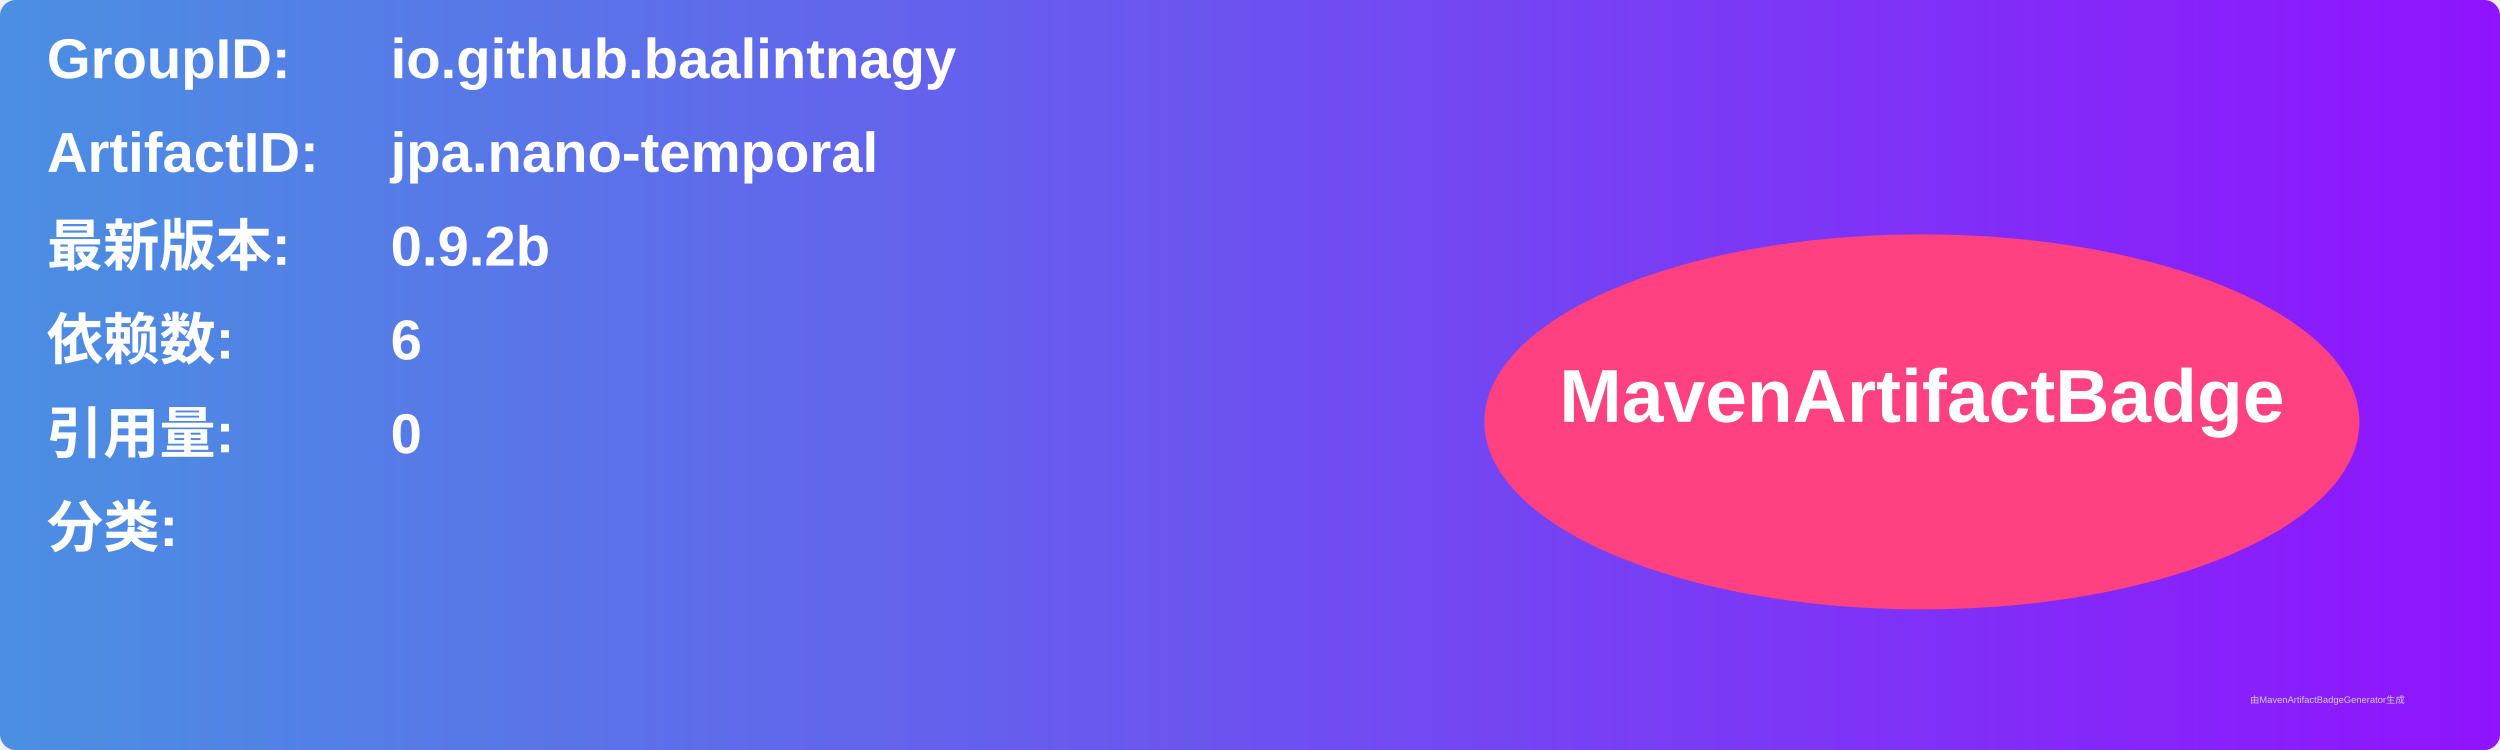
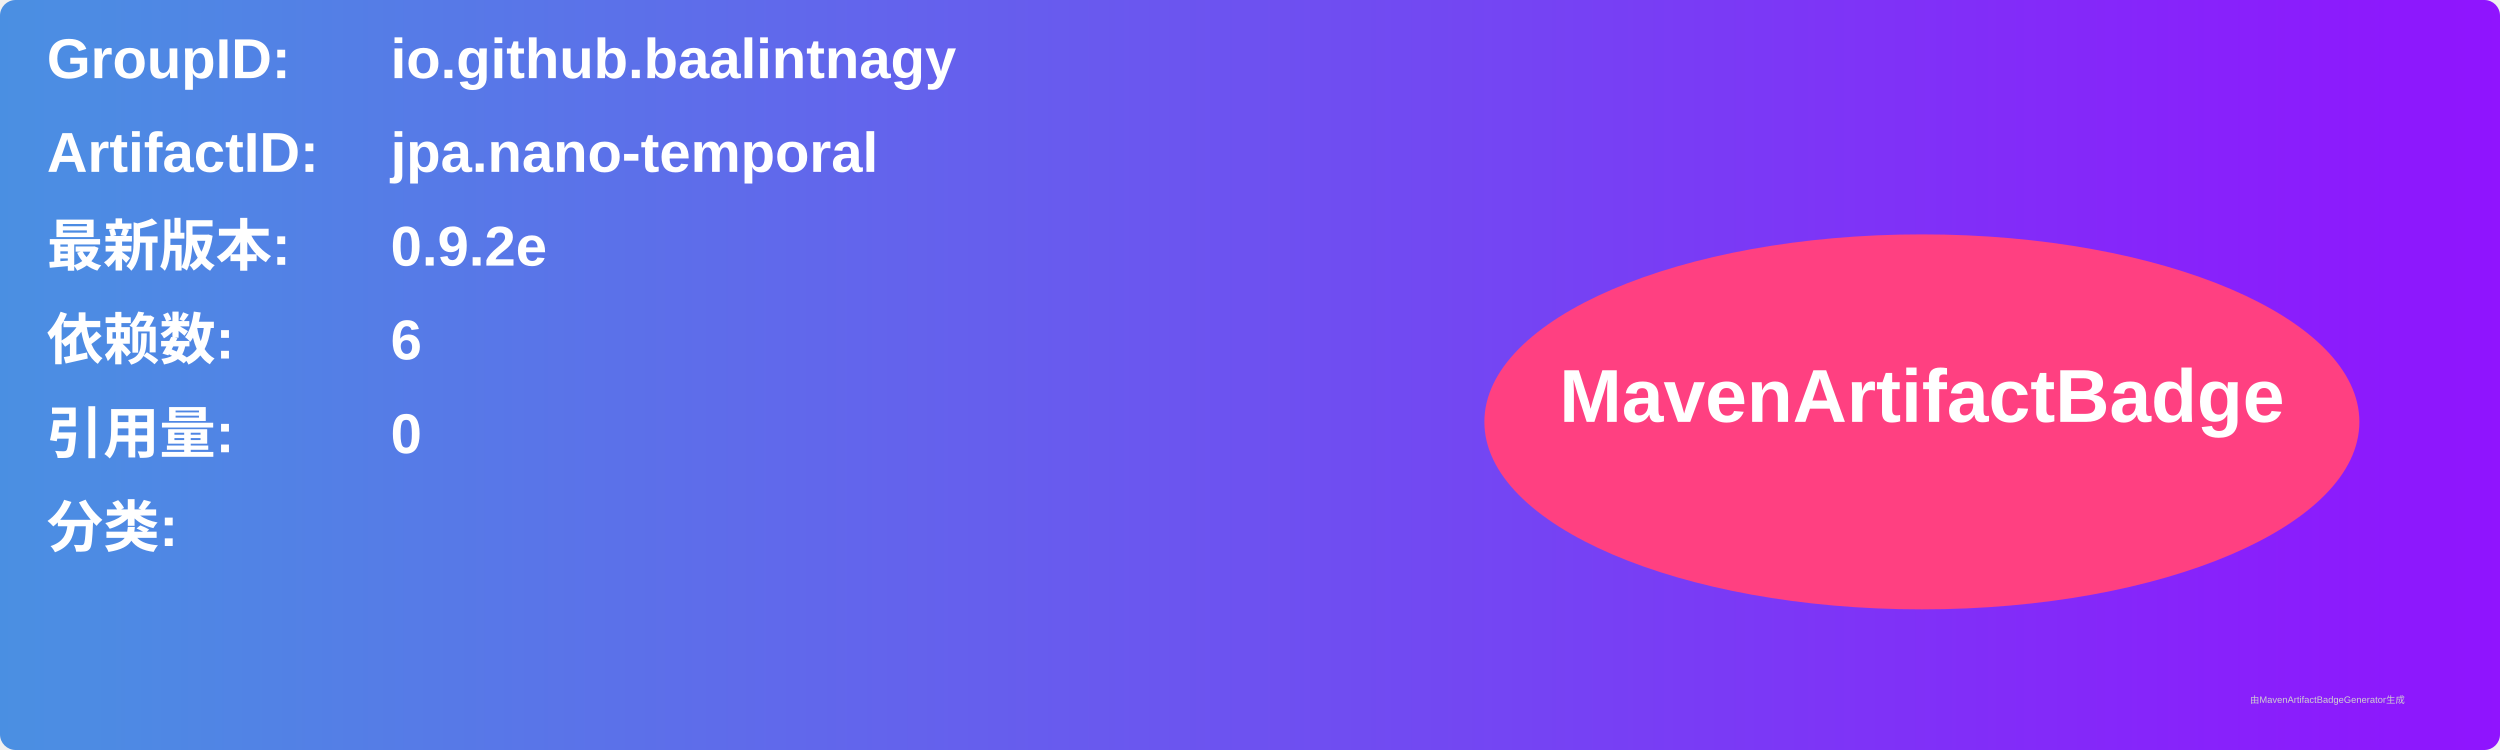
<svg xmlns="http://www.w3.org/2000/svg" width="800" height="240" viewBox="0 0 800 240">
  <linearGradient id="grad" x1="0%" y1="0%" x2="100%" y2="0%">
    <stop offset="0%" stop-color="#4a90e2" />
    <stop offset="100%" stop-color="#9013fe" />
  </linearGradient>
  <rect width="100%" height="100%" rx="5" ry="5" fill="url(#grad)" />
  <g transform="translate(15, 15)">
    <text x="0" y="10" font-family="Arial" font-size="18" fill="white" font-weight="bold" width="260">GroupID:</text>
    <text x="110" y="10" font-family="Arial" font-size="18" fill="white" font-weight="bold" width="460">io.github.baalintnagy</text>
    <text x="0" y="40" font-family="Arial" font-size="18" fill="white" font-weight="bold" width="260">ArtifactID:</text>
    <text x="110" y="40" font-family="Arial" font-size="18" fill="white" font-weight="bold" width="460">jpa.nano-temporal</text>
    <text x="0" y="70" font-family="Arial" font-size="18" fill="white" font-weight="bold">最新版本:</text>
    <text x="110" y="70" font-family="Arial" font-size="18" fill="white" font-weight="bold">
-       <tspan font-weight="bold">0.9.2b</tspan>
+       <tspan font-weight="bold">0.9.2e</tspan>
    </text>
    <text x="0" y="100" font-family="Arial" font-size="18" fill="white" font-weight="bold">依赖数: </text>
    <text x="110" y="100" font-family="Arial" font-size="18" fill="white">
      <tspan font-weight="bold">6</tspan>
    </text>
    <text x="0" y="130" font-family="Arial" font-size="18" fill="white" font-weight="bold">引用量: </text>
    <text x="110" y="130" font-family="Arial" font-size="18" fill="white">
      <tspan font-weight="bold">0</tspan>
    </text>
    <text x="0" y="160" font-family="Arial" font-size="18" fill="white" font-weight="bold">分类:</text>
    <text x="10" y="190" font-family="Arial" font-size="10" fill="white">
      <tspan font-weight="bold" />
    </text>
    <ellipse cx="600" cy="120" rx="140" ry="60" fill="#ff4081" />
    <text x="600" y="120" text-anchor="middle" font-family="Arial" font-size="24" fill="white" font-weight="bold">MavenArtifactBadge</text>
  </g>
  <text x="720" y="225" font-family="Arial" font-size="3" fill="#d0d0d0">由MavenArtifactBadgeGenerator生成</text>
</svg>
